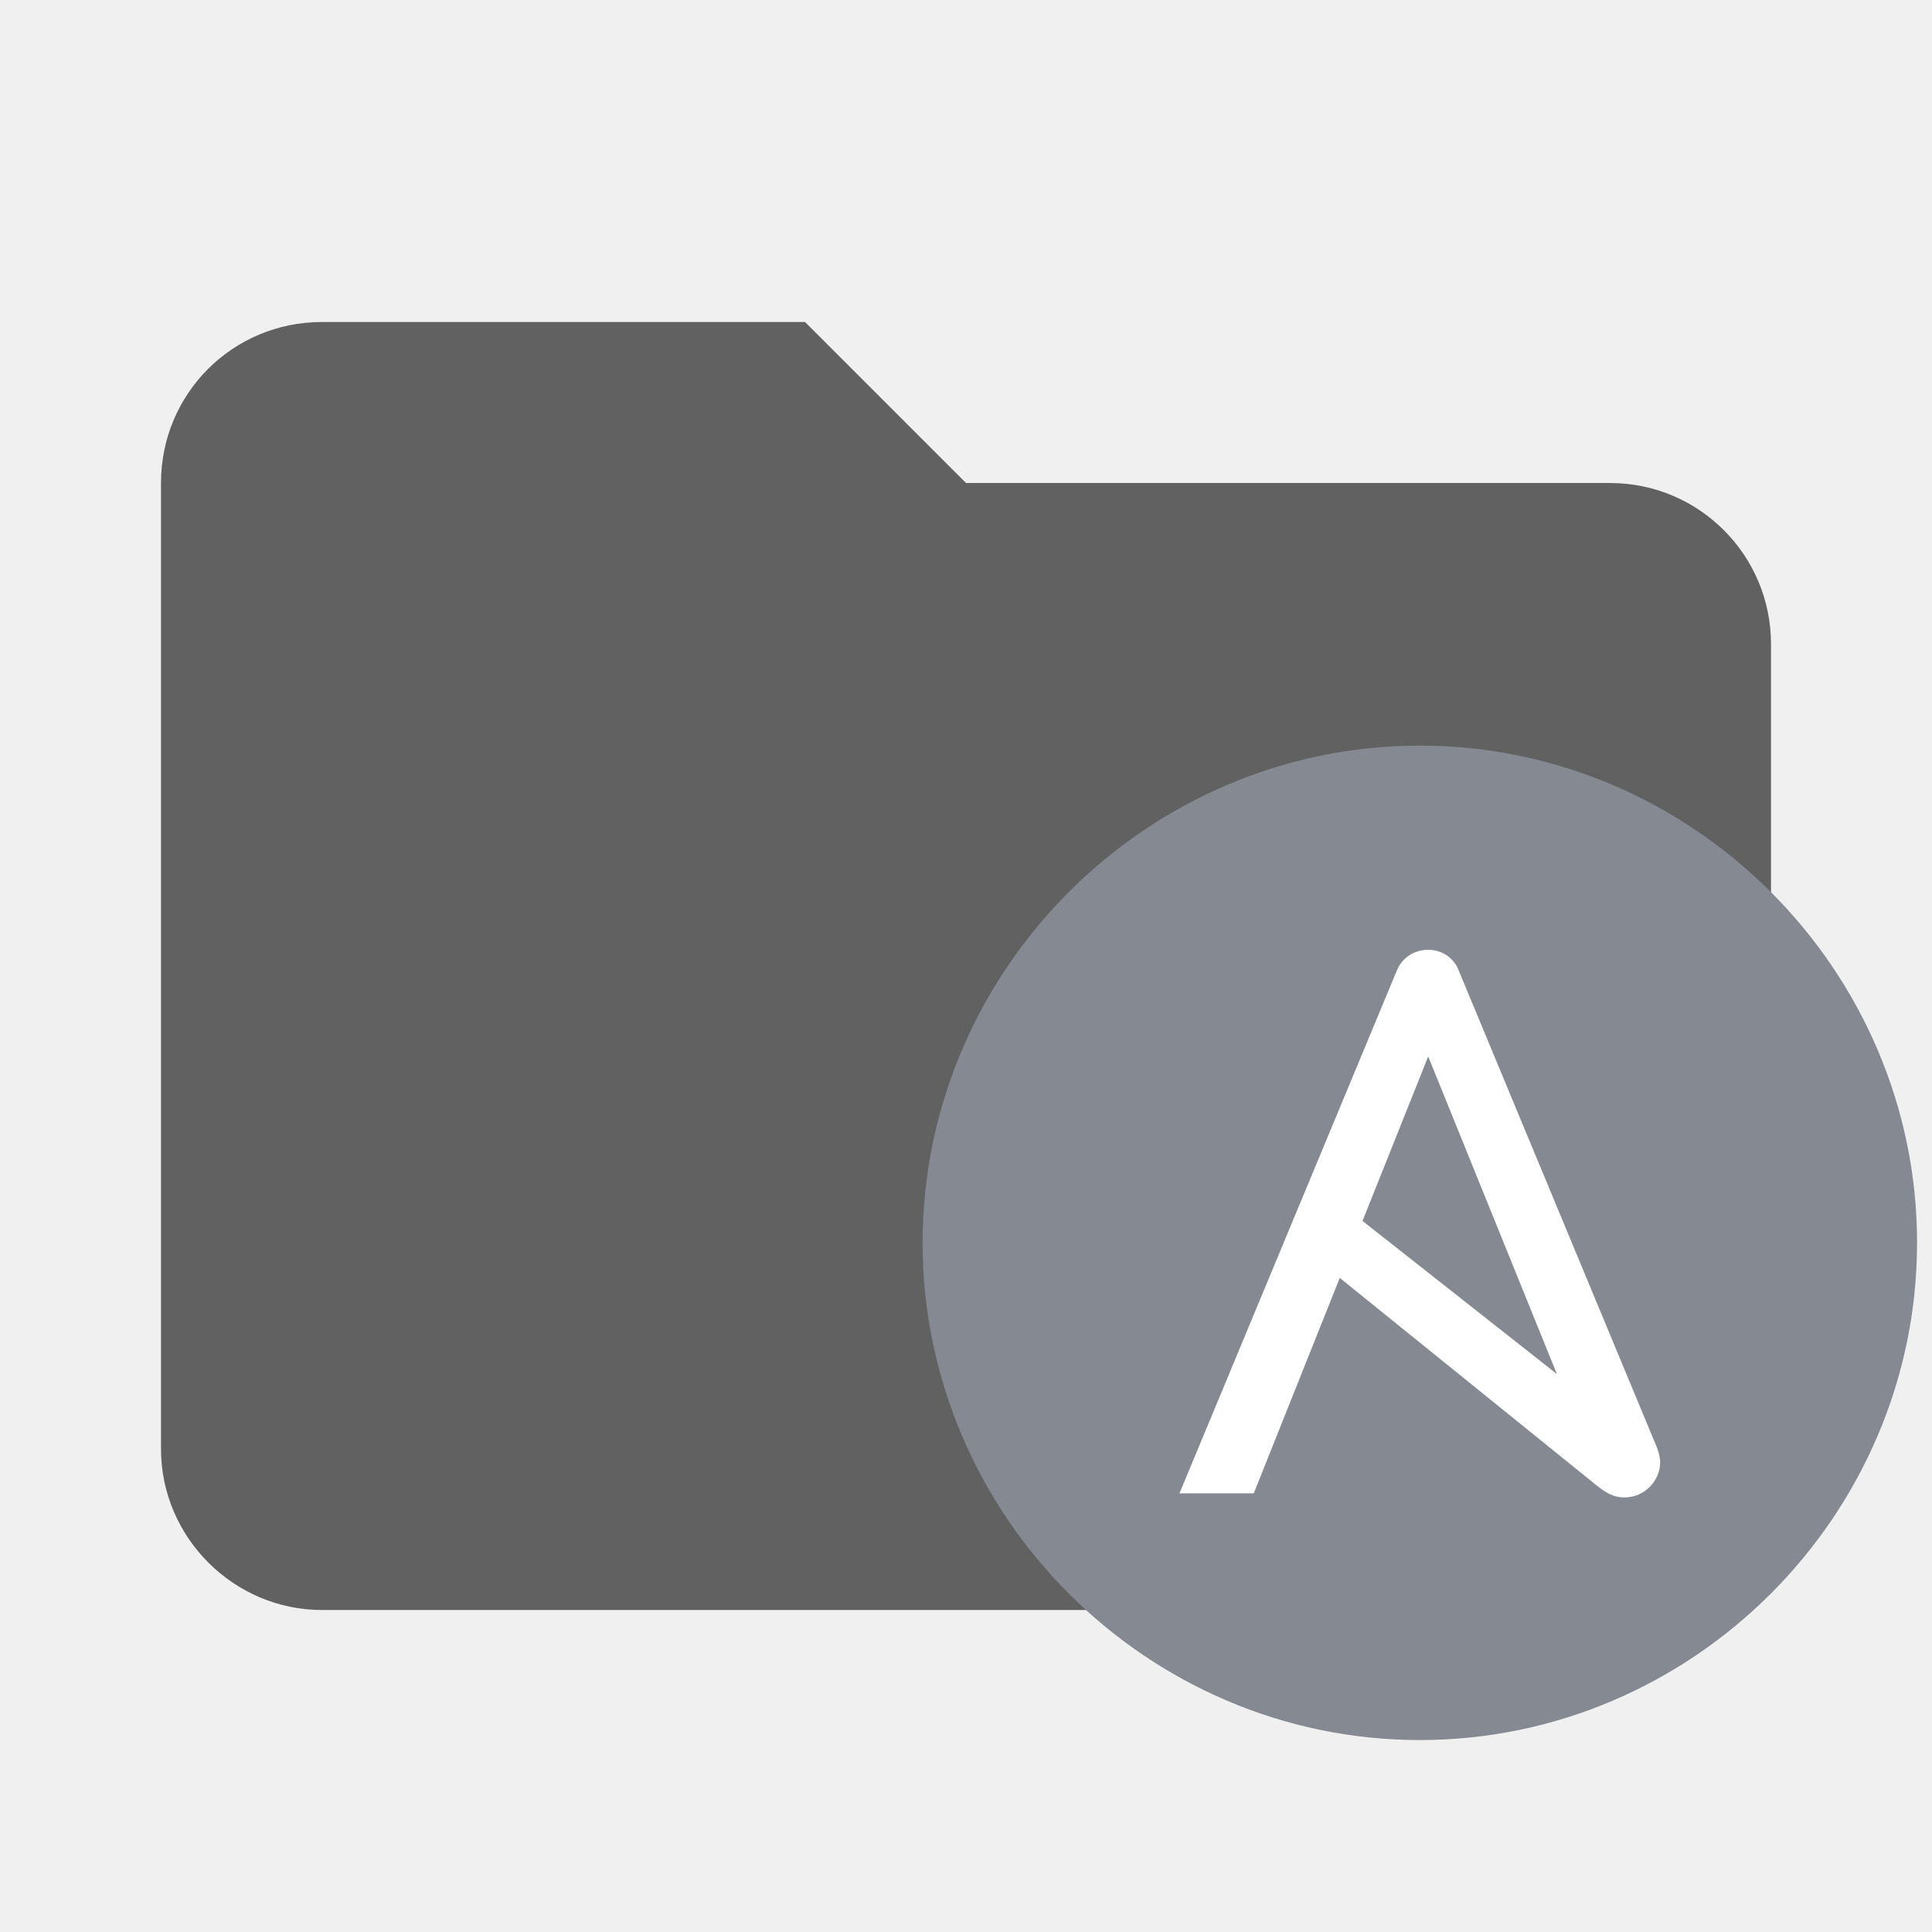
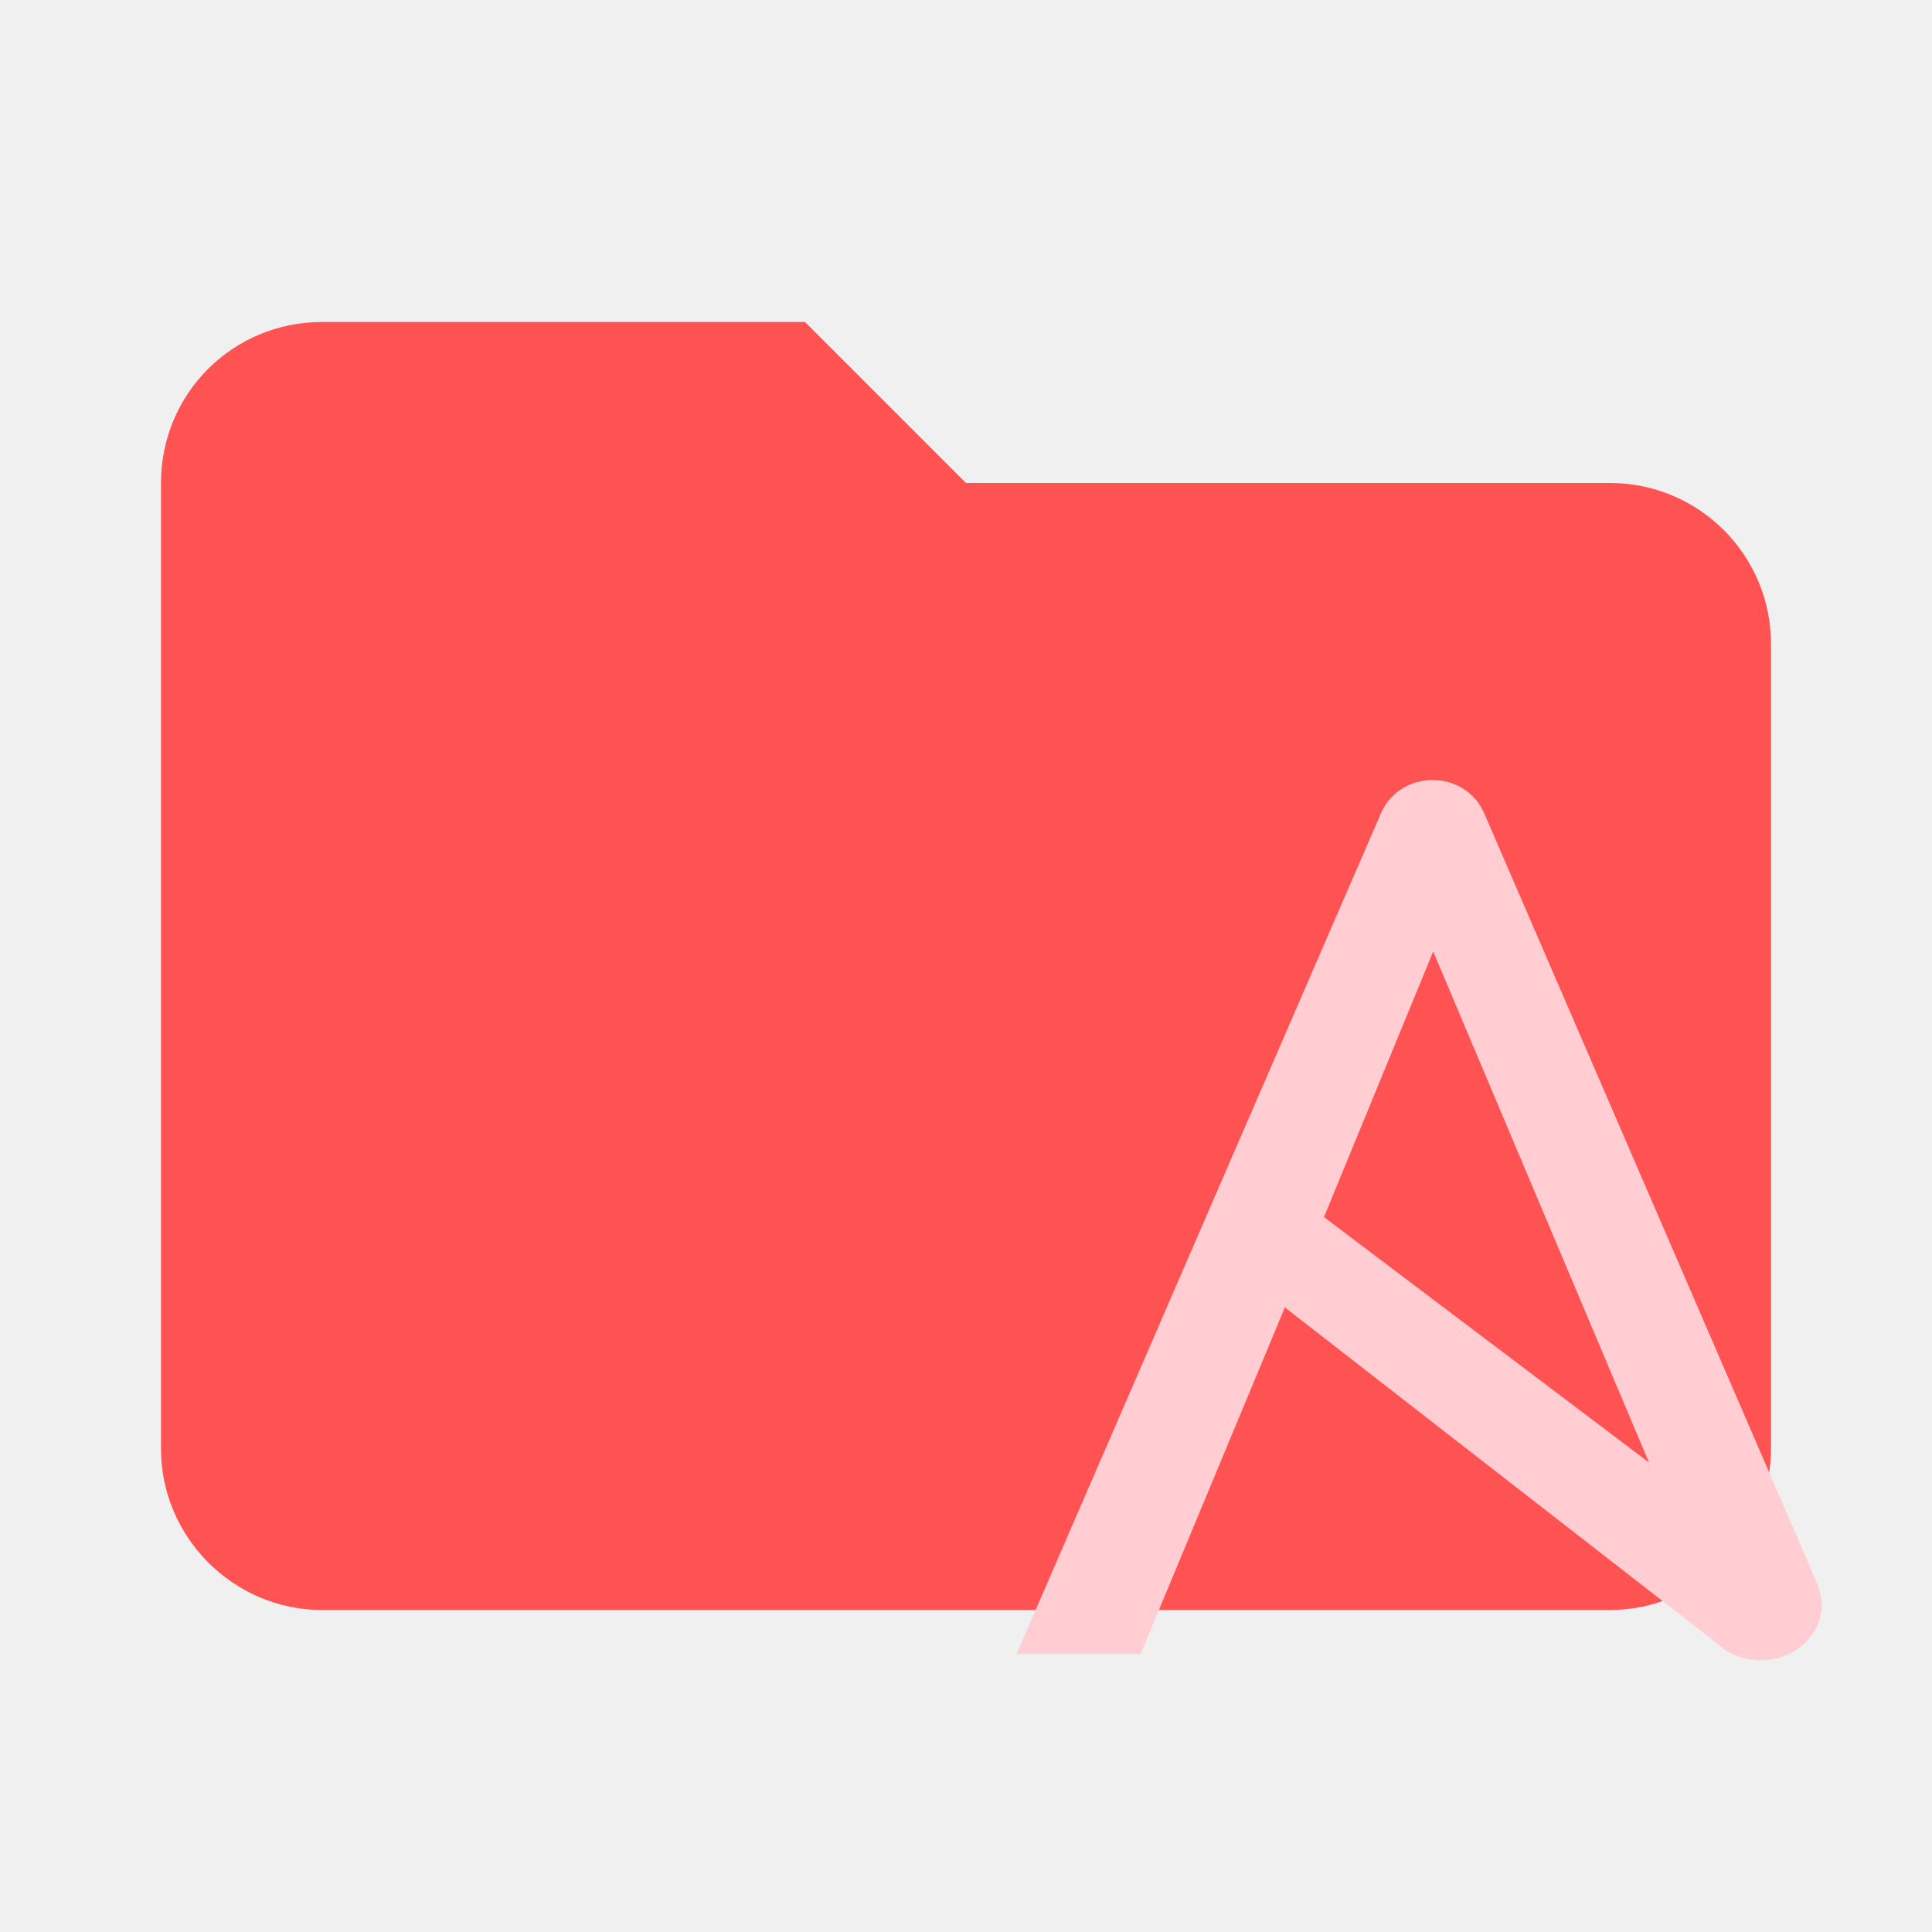
- <svg xmlns="http://www.w3.org/2000/svg" style="clip-rule:evenodd;fill-rule:evenodd;stroke-linejoin:round;stroke-miterlimit:1.414" viewBox="0 0 24 24" xml:space="preserve">
-   <path d="M10 4H4c-1.11 0-2 .89-2 2v12c0 1.097.903 2 2 2h16c1.097 0 2-.903 2-2V8a2 2 0 0 0-2-2h-8l-2-2z" style="fill-rule:nonzero;fill:#616161" />
-   <path d="M259.79 152.92c0 58.585-48.208 106.79-106.79 106.79S46.21 211.502 46.21 152.92 94.418 46.13 153 46.13h.006c58.581 0 106.79 48.206 106.79 106.79v.006" style="fill-rule:nonzero;fill:#848992" transform="translate(8.788 6.594) scale(.05784)" />
-   <path d="m154.8 112.89 27.639 68.209-41.746-32.881L154.8 112.89zm49.096 83.922-42.51-102.3a6.87 6.87 0 0 0-6.586-4.513 7.1 7.1 0 0 0-6.765 4.513l-46.657 112.21h15.961l18.468-46.268 55.117 44.53c2.219 1.794 3.816 2.605 5.897 2.605l.179.002c4.182 0 7.624-3.442 7.624-7.625v-.006a10.103 10.103 0 0 0-.728-3.149" style="fill-rule:nonzero;fill:#fff" transform="translate(8.788 6.594) scale(.05784)" />
+ <svg xmlns="http://www.w3.org/2000/svg" height="100%" stroke-miterlimit="10" style="fill-rule:nonzero;clip-rule:evenodd;stroke-linecap:round;stroke-linejoin:round;" version="1.1" viewBox="0 0 24 24" width="100%" xml:space="preserve">
+   <defs />
+   <g>
+     <path d="M10 4L4 4C2.89 4 2 4.89 2 6L2 18C2 19.097 2.903 20 4 20L20 20C21.097 20 22 19.097 22 18L22 8C22 6.895 21.105 6 20 6L12 6C12 6 10 4 10 4Z" fill="#ff5252" fill-rule="nonzero" opacity="1" stroke="none" />
+     <path d="M17.804 11.82L20.484 18.167L16.447 15.119L17.804 11.819L17.804 11.82ZM22.561 19.641L18.441 10.111C18.206 9.553 17.393 9.545 17.151 10.111L12.628 20.546L14.169 20.546L15.961 16.241L21.304 20.395C21.91 20.966 22.896 20.39 22.561 19.641Z" fill="#ffcdd2" fill-rule="nonzero" opacity="1" stroke="none" />
+   </g>
</svg>
